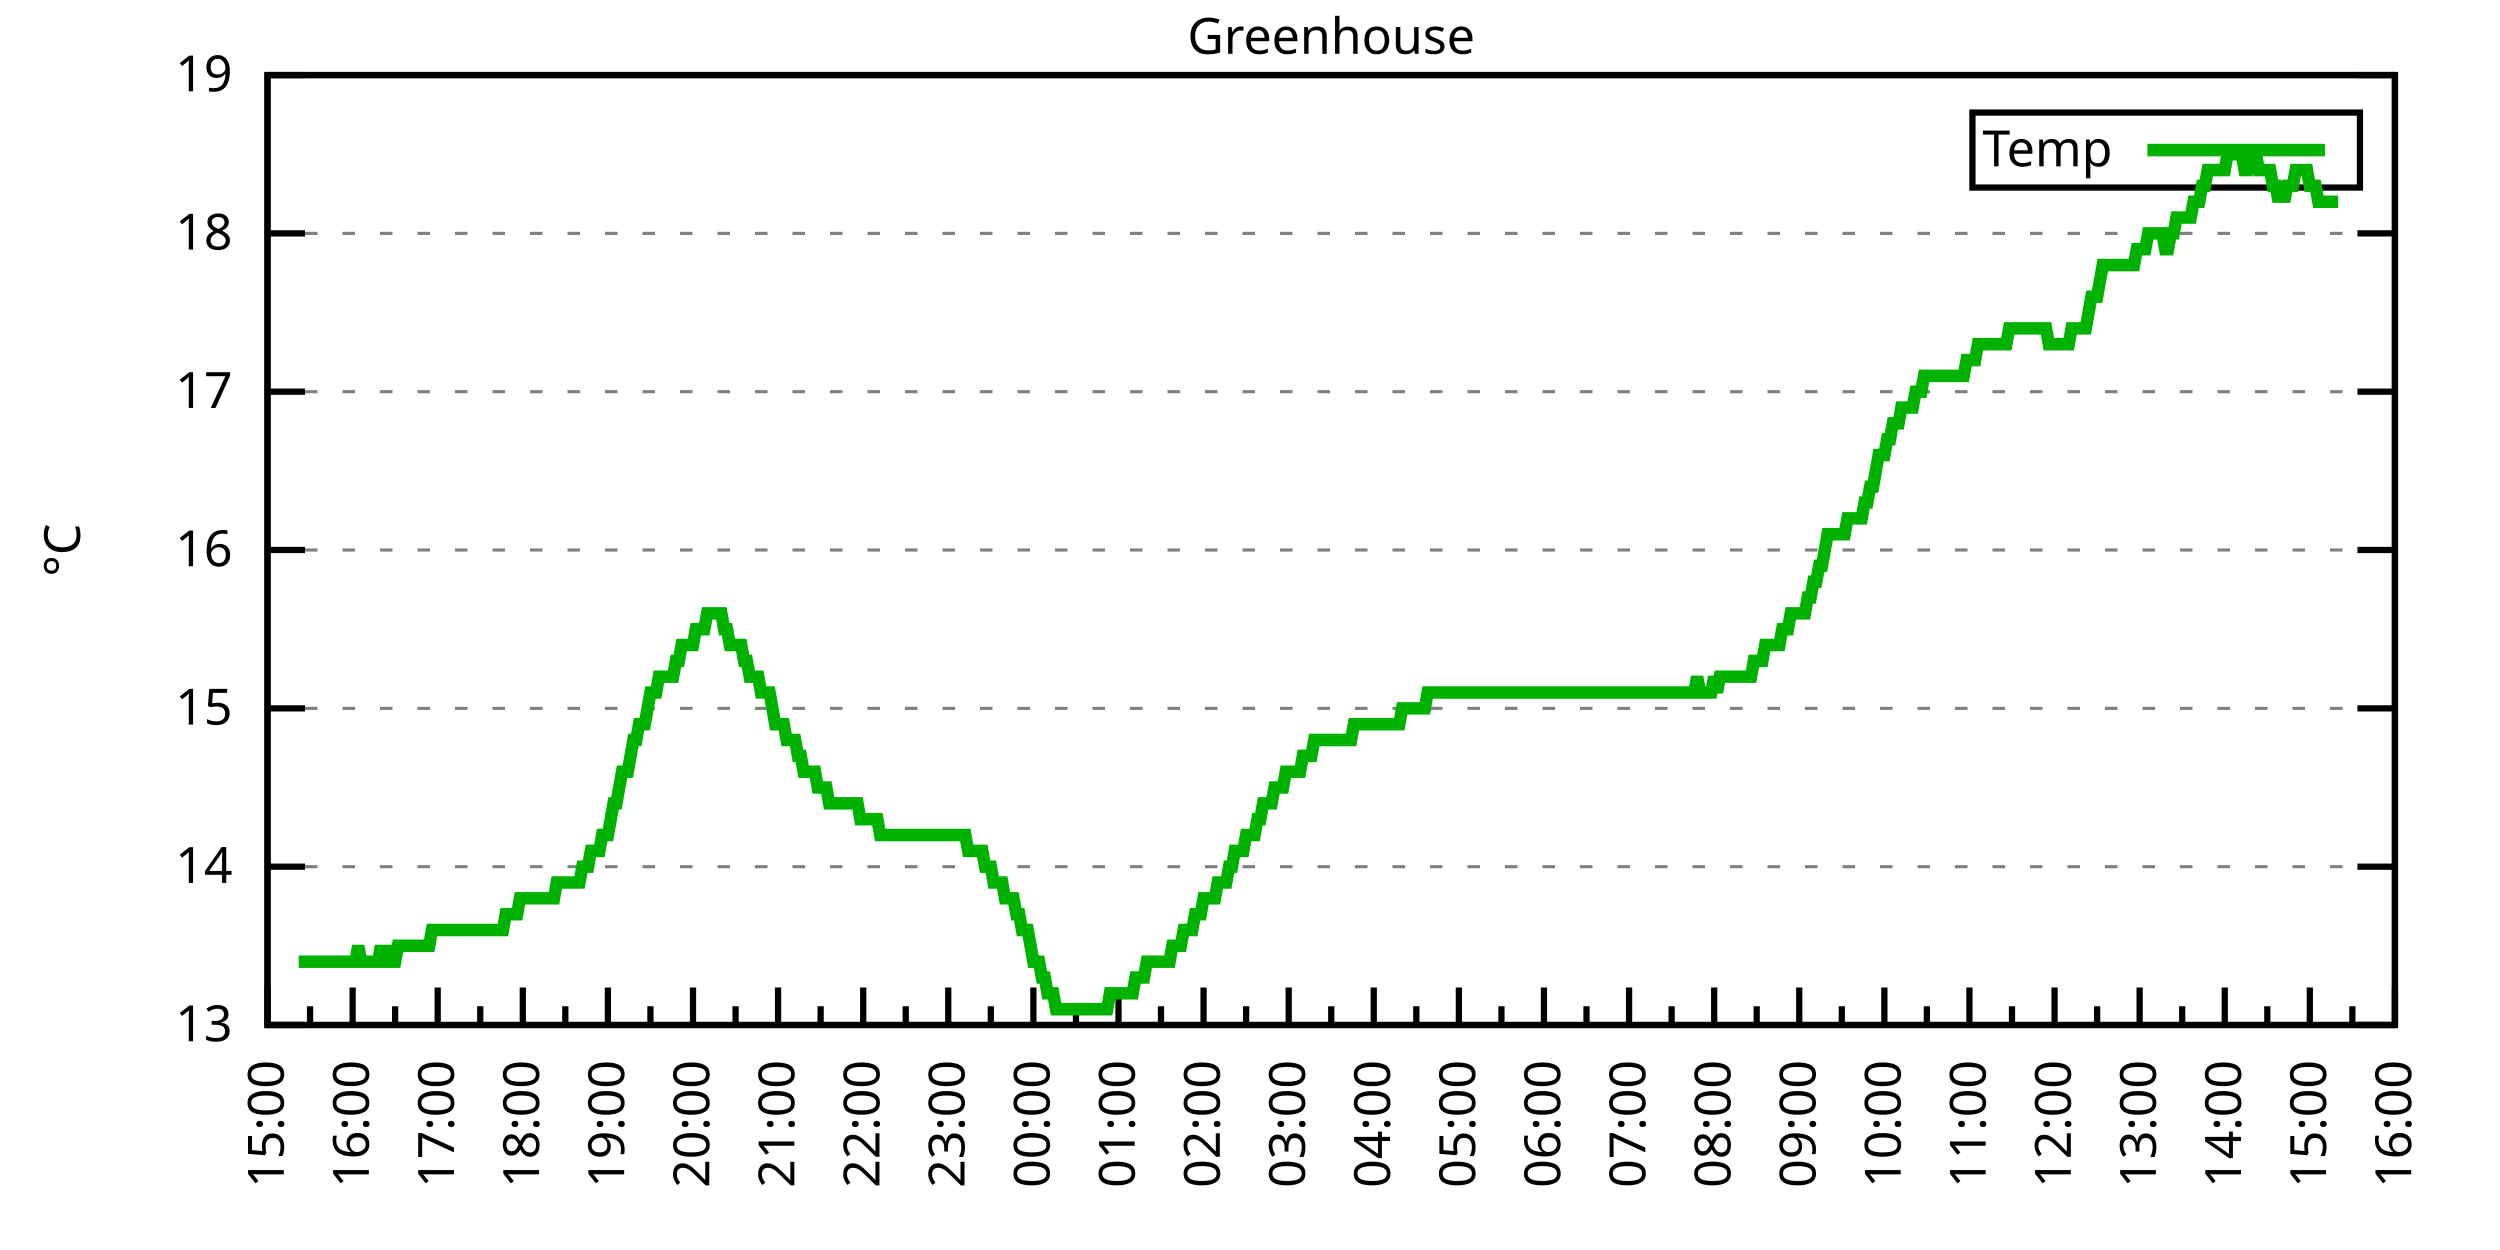
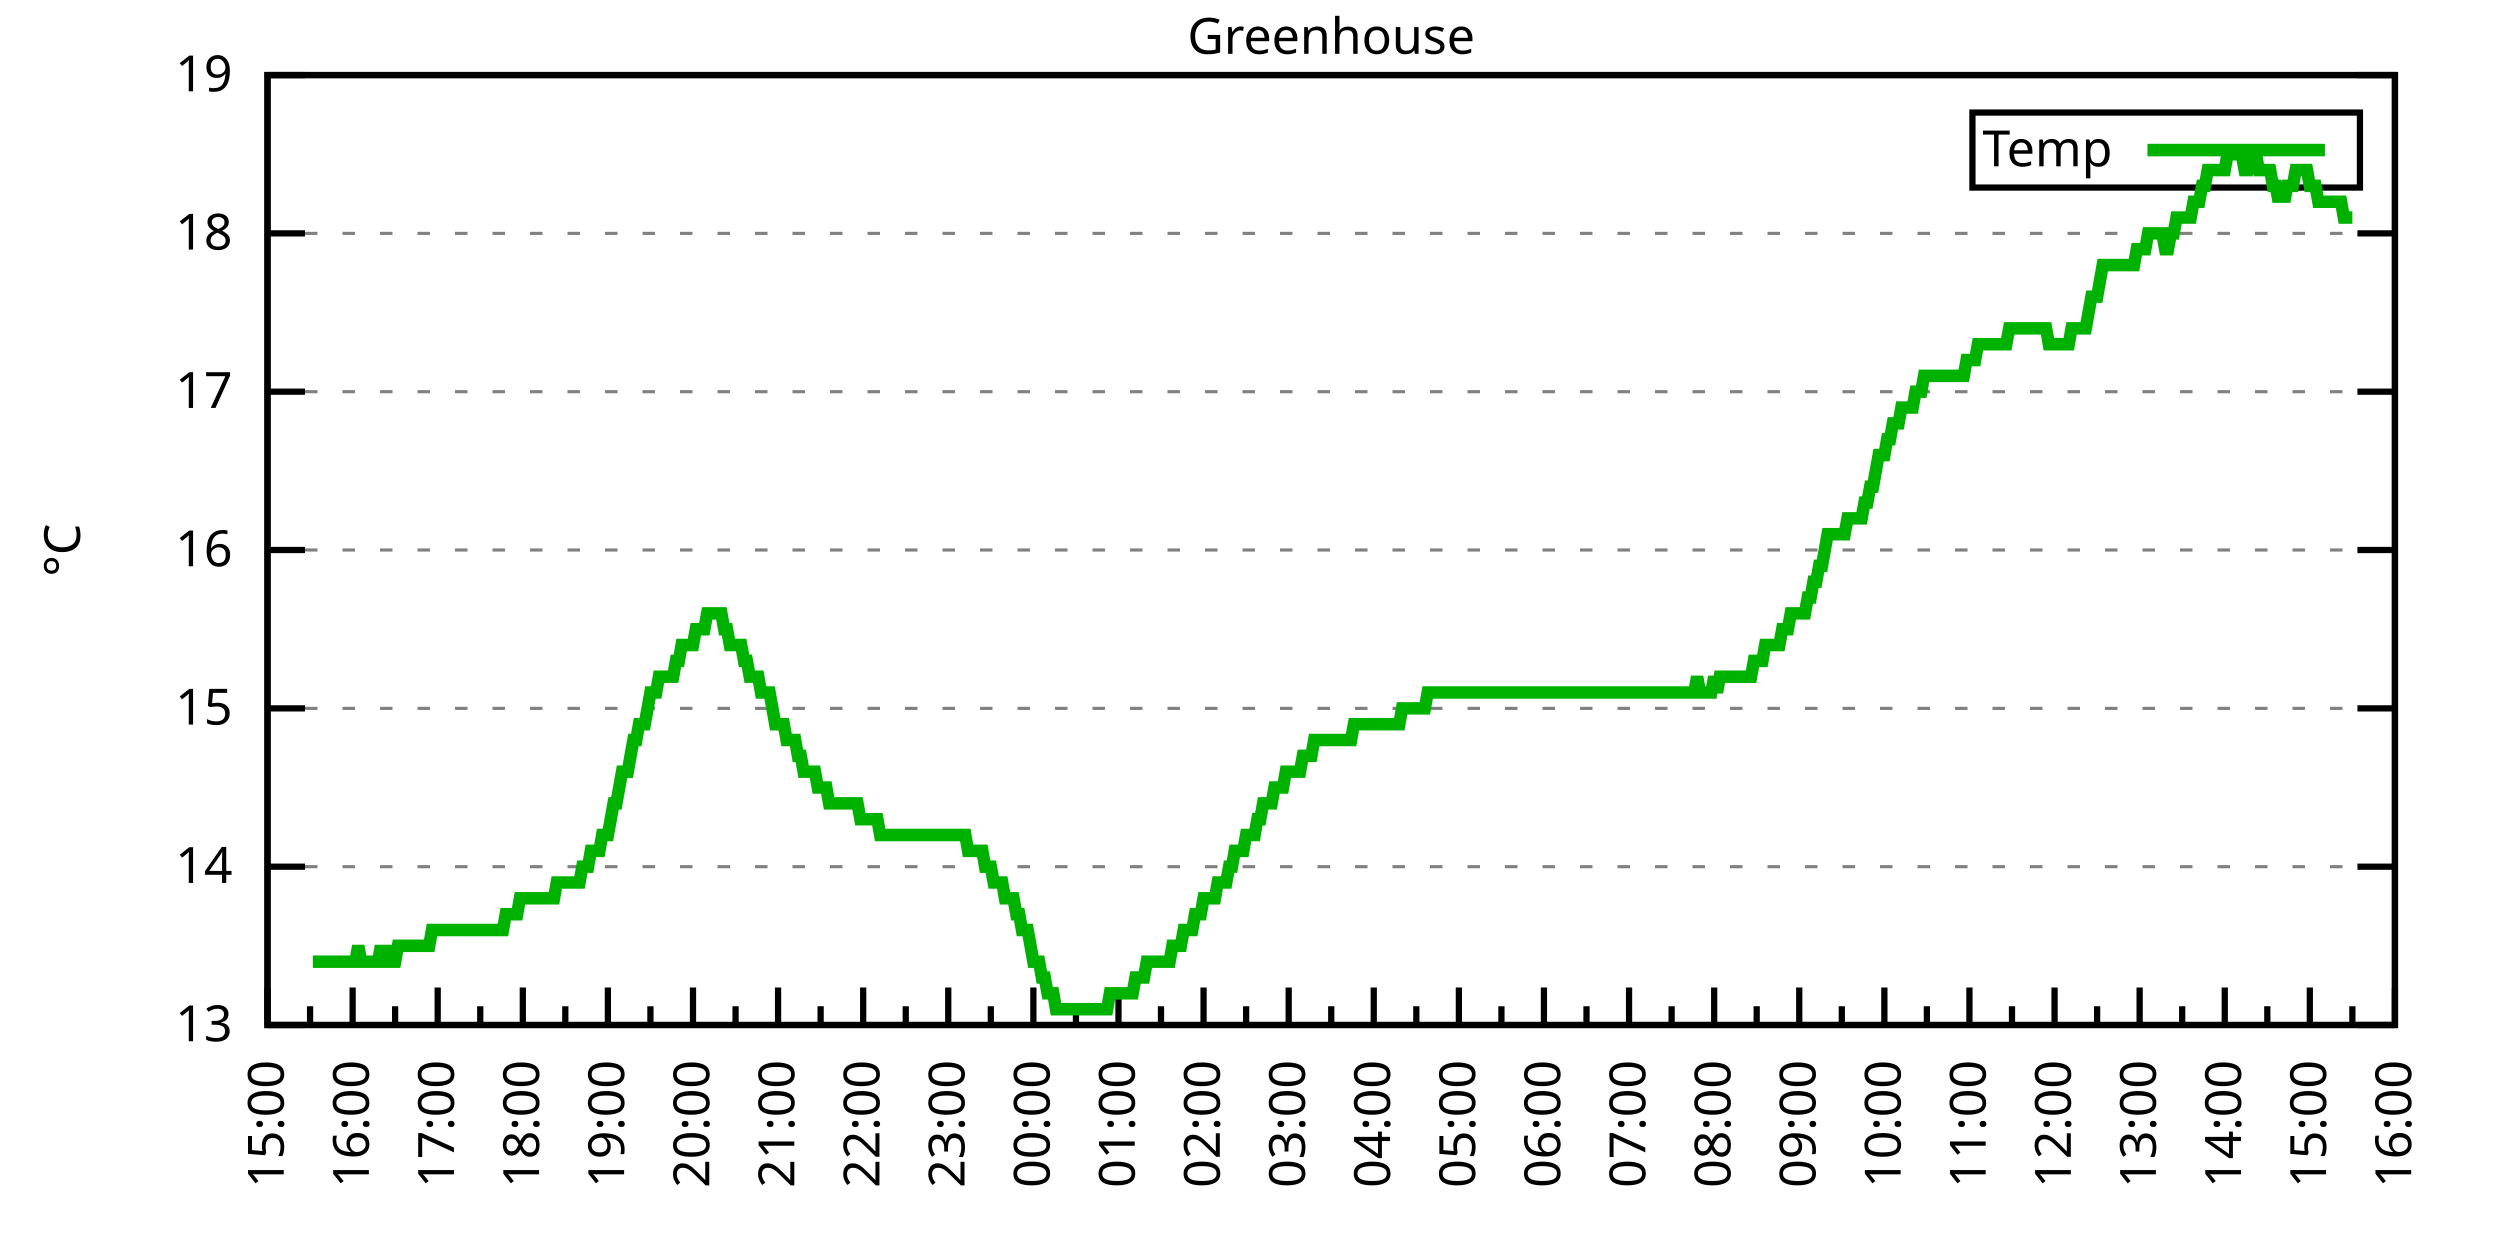
<svg xmlns="http://www.w3.org/2000/svg" xmlns:xlink="http://www.w3.org/1999/xlink" width="400" height="200" viewBox="0 0 400 200">
  <g id="gnuplot_canvas">
    <rect x="0" y="0" width="400" height="200" fill="none" />
    <defs>
      <circle id="gpDot" r="0.5" stroke-width="0.5" stroke="currentColor" />
      <path id="gpPt0" stroke-width="0.333" stroke="currentColor" d="M-1,0 h2 M0,-1 v2" />
      <path id="gpPt1" stroke-width="0.333" stroke="currentColor" d="M-1,-1 L1,1 M1,-1 L-1,1" />
      <path id="gpPt2" stroke-width="0.333" stroke="currentColor" d="M-1,0 L1,0 M0,-1 L0,1 M-1,-1 L1,1 M-1,1 L1,-1" />
      <rect id="gpPt3" stroke-width="0.333" stroke="currentColor" x="-1" y="-1" width="2" height="2" />
      <rect id="gpPt4" stroke-width="0.333" stroke="currentColor" fill="currentColor" x="-1" y="-1" width="2" height="2" />
      <circle id="gpPt5" stroke-width="0.333" stroke="currentColor" cx="0" cy="0" r="1" />
      <use xlink:href="#gpPt5" id="gpPt6" fill="currentColor" stroke="none" />
      <path id="gpPt7" stroke-width="0.333" stroke="currentColor" d="M0,-1.33 L-1.33,0.67 L1.33,0.67 z" />
      <use xlink:href="#gpPt7" id="gpPt8" fill="currentColor" stroke="none" />
      <use xlink:href="#gpPt7" id="gpPt9" stroke="currentColor" transform="rotate(180)" />
      <use xlink:href="#gpPt9" id="gpPt10" fill="currentColor" stroke="none" />
      <use xlink:href="#gpPt3" id="gpPt11" stroke="currentColor" transform="rotate(45)" />
      <use xlink:href="#gpPt11" id="gpPt12" fill="currentColor" stroke="none" />
      <path id="gpPt13" stroke-width="0.333" stroke="currentColor" d="M0,1.330 L1.265,0.411 L0.782,-1.067 L-0.782,-1.076 L-1.265,0.411 z" />
      <use xlink:href="#gpPt13" id="gpPt14" fill="currentColor" stroke="none" />
      <filter id="textbox" filterUnits="objectBoundingBox" x="0" y="0" height="1" width="1">
        <feFlood flood-color="white" flood-opacity="1" result="bgnd" />
        <feComposite in="SourceGraphic" in2="bgnd" operator="atop" />
      </filter>
      <filter id="greybox" filterUnits="objectBoundingBox" x="0" y="0" height="1" width="1">
        <feFlood flood-color="lightgrey" flood-opacity="1" result="grey" />
        <feComposite in="SourceGraphic" in2="grey" operator="atop" />
      </filter>
    </defs>
    <g fill="none" color="white" stroke="currentColor" stroke-width="1.00" stroke-linecap="butt" stroke-linejoin="miter">
</g>
    <g fill="none" color="black" stroke="currentColor" stroke-width="1.00" stroke-linecap="butt" stroke-linejoin="miter">
      <g stroke="none" shape-rendering="crispEdges">
        <polygon fill="rgb(255, 255, 255)" points="42.80,164.00 383.18,164.00 383.18,12.02 42.80,12.02 " />
      </g>
    </g>
    <g fill="none" color="black" stroke="currentColor" stroke-width="1.00" stroke-linecap="butt" stroke-linejoin="miter">
</g>
    <g fill="none" color="black" stroke="black" stroke-width="0.50" stroke-linecap="butt" stroke-linejoin="miter">
</g>
    <g fill="none" color="gray" stroke="currentColor" stroke-width="0.50" stroke-linecap="butt" stroke-linejoin="miter">
      <path stroke="gray" stroke-dasharray="2,4" class="gridline" d="M42.80,164.00 L383.19,164.00  " />
    </g>
    <g fill="none" color="gray" stroke="gray" stroke-width="1.00" stroke-linecap="butt" stroke-linejoin="miter">
</g>
    <g fill="none" color="black" stroke="currentColor" stroke-width="1.00" stroke-linecap="butt" stroke-linejoin="miter">
      <path stroke="black" d="M42.80,164.00 L48.80,164.00 M383.19,164.00 L377.19,164.00  " />
      <g transform="translate(37.20,166.60)" stroke="none" fill="black" font-family="Sans" font-size="8.00" text-anchor="end">
        <text>
          <tspan font-family="Sans"> 13</tspan>
        </text>
      </g>
    </g>
    <g fill="none" color="black" stroke="currentColor" stroke-width="1.00" stroke-linecap="butt" stroke-linejoin="miter">
</g>
    <g fill="none" color="black" stroke="black" stroke-width="0.50" stroke-linecap="butt" stroke-linejoin="miter">
</g>
    <g fill="none" color="gray" stroke="currentColor" stroke-width="0.50" stroke-linecap="butt" stroke-linejoin="miter">
      <path stroke="gray" stroke-dasharray="2,4" class="gridline" d="M42.80,138.67 L383.19,138.67  " />
    </g>
    <g fill="none" color="gray" stroke="gray" stroke-width="1.00" stroke-linecap="butt" stroke-linejoin="miter">
</g>
    <g fill="none" color="black" stroke="currentColor" stroke-width="1.00" stroke-linecap="butt" stroke-linejoin="miter">
      <path stroke="black" d="M42.80,138.67 L48.80,138.67 M383.19,138.67 L377.19,138.67  " />
      <g transform="translate(37.20,141.27)" stroke="none" fill="black" font-family="Sans" font-size="8.00" text-anchor="end">
        <text>
          <tspan font-family="Sans"> 14</tspan>
        </text>
      </g>
    </g>
    <g fill="none" color="black" stroke="currentColor" stroke-width="1.00" stroke-linecap="butt" stroke-linejoin="miter">
</g>
    <g fill="none" color="black" stroke="black" stroke-width="0.50" stroke-linecap="butt" stroke-linejoin="miter">
</g>
    <g fill="none" color="gray" stroke="currentColor" stroke-width="0.50" stroke-linecap="butt" stroke-linejoin="miter">
      <path stroke="gray" stroke-dasharray="2,4" class="gridline" d="M42.80,113.34 L383.19,113.34  " />
    </g>
    <g fill="none" color="gray" stroke="gray" stroke-width="1.00" stroke-linecap="butt" stroke-linejoin="miter">
</g>
    <g fill="none" color="black" stroke="currentColor" stroke-width="1.00" stroke-linecap="butt" stroke-linejoin="miter">
      <path stroke="black" d="M42.80,113.34 L48.80,113.34 M383.19,113.34 L377.19,113.34  " />
      <g transform="translate(37.20,115.94)" stroke="none" fill="black" font-family="Sans" font-size="8.00" text-anchor="end">
        <text>
          <tspan font-family="Sans"> 15</tspan>
        </text>
      </g>
    </g>
    <g fill="none" color="black" stroke="currentColor" stroke-width="1.00" stroke-linecap="butt" stroke-linejoin="miter">
</g>
    <g fill="none" color="black" stroke="black" stroke-width="0.50" stroke-linecap="butt" stroke-linejoin="miter">
</g>
    <g fill="none" color="gray" stroke="currentColor" stroke-width="0.50" stroke-linecap="butt" stroke-linejoin="miter">
      <path stroke="gray" stroke-dasharray="2,4" class="gridline" d="M42.80,88.00 L383.19,88.00  " />
    </g>
    <g fill="none" color="gray" stroke="gray" stroke-width="1.00" stroke-linecap="butt" stroke-linejoin="miter">
</g>
    <g fill="none" color="black" stroke="currentColor" stroke-width="1.00" stroke-linecap="butt" stroke-linejoin="miter">
      <path stroke="black" d="M42.80,88.00 L48.80,88.00 M383.19,88.00 L377.19,88.00  " />
      <g transform="translate(37.20,90.60)" stroke="none" fill="black" font-family="Sans" font-size="8.00" text-anchor="end">
        <text>
          <tspan font-family="Sans"> 16</tspan>
        </text>
      </g>
    </g>
    <g fill="none" color="black" stroke="currentColor" stroke-width="1.00" stroke-linecap="butt" stroke-linejoin="miter">
</g>
    <g fill="none" color="black" stroke="black" stroke-width="0.50" stroke-linecap="butt" stroke-linejoin="miter">
</g>
    <g fill="none" color="gray" stroke="currentColor" stroke-width="0.50" stroke-linecap="butt" stroke-linejoin="miter">
      <path stroke="gray" stroke-dasharray="2,4" class="gridline" d="M42.80,62.67 L383.19,62.67  " />
    </g>
    <g fill="none" color="gray" stroke="gray" stroke-width="1.00" stroke-linecap="butt" stroke-linejoin="miter">
</g>
    <g fill="none" color="black" stroke="currentColor" stroke-width="1.00" stroke-linecap="butt" stroke-linejoin="miter">
      <path stroke="black" d="M42.80,62.67 L48.80,62.67 M383.19,62.67 L377.19,62.67  " />
      <g transform="translate(37.20,65.27)" stroke="none" fill="black" font-family="Sans" font-size="8.00" text-anchor="end">
        <text>
          <tspan font-family="Sans"> 17</tspan>
        </text>
      </g>
    </g>
    <g fill="none" color="black" stroke="currentColor" stroke-width="1.00" stroke-linecap="butt" stroke-linejoin="miter">
</g>
    <g fill="none" color="black" stroke="black" stroke-width="0.50" stroke-linecap="butt" stroke-linejoin="miter">
</g>
    <g fill="none" color="gray" stroke="currentColor" stroke-width="0.50" stroke-linecap="butt" stroke-linejoin="miter">
      <path stroke="gray" stroke-dasharray="2,4" class="gridline" d="M42.80,37.34 L383.19,37.34  " />
    </g>
    <g fill="none" color="gray" stroke="gray" stroke-width="1.00" stroke-linecap="butt" stroke-linejoin="miter">
</g>
    <g fill="none" color="black" stroke="currentColor" stroke-width="1.00" stroke-linecap="butt" stroke-linejoin="miter">
      <path stroke="black" d="M42.80,37.34 L48.80,37.34 M383.19,37.34 L377.19,37.34  " />
      <g transform="translate(37.20,39.94)" stroke="none" fill="black" font-family="Sans" font-size="8.00" text-anchor="end">
        <text>
          <tspan font-family="Sans"> 18</tspan>
        </text>
      </g>
    </g>
    <g fill="none" color="black" stroke="currentColor" stroke-width="1.00" stroke-linecap="butt" stroke-linejoin="miter">
</g>
    <g fill="none" color="black" stroke="black" stroke-width="0.50" stroke-linecap="butt" stroke-linejoin="miter">
</g>
    <g fill="none" color="gray" stroke="currentColor" stroke-width="0.50" stroke-linecap="butt" stroke-linejoin="miter">
      <path stroke="gray" stroke-dasharray="2,4" class="gridline" d="M42.80,12.01 L383.19,12.01  " />
    </g>
    <g fill="none" color="gray" stroke="gray" stroke-width="1.00" stroke-linecap="butt" stroke-linejoin="miter">
</g>
    <g fill="none" color="black" stroke="currentColor" stroke-width="1.00" stroke-linecap="butt" stroke-linejoin="miter">
      <path stroke="black" d="M42.80,12.01 L48.80,12.01 M383.19,12.01 L377.19,12.01  " />
      <g transform="translate(37.20,14.61)" stroke="none" fill="black" font-family="Sans" font-size="8.00" text-anchor="end">
        <text>
          <tspan font-family="Sans"> 19</tspan>
        </text>
      </g>
    </g>
    <g fill="none" color="black" stroke="currentColor" stroke-width="1.00" stroke-linecap="butt" stroke-linejoin="miter">
      <path stroke="black" d="M42.80,164.00 L42.80,158.00  " />
      <g transform="translate(45.40,169.60) rotate(270)" stroke="none" fill="black" font-family="Sans" font-size="8.00" text-anchor="end">
        <text>
          <tspan font-family="Sans">15:00</tspan>
        </text>
      </g>
    </g>
    <g fill="none" color="black" stroke="currentColor" stroke-width="1.00" stroke-linecap="butt" stroke-linejoin="miter">
      <path stroke="black" d="M49.61,164.00 L49.61,161.00 M56.42,164.00 L56.42,158.00  " />
      <g transform="translate(59.02,169.60) rotate(270)" stroke="none" fill="black" font-family="Sans" font-size="8.00" text-anchor="end">
        <text>
          <tspan font-family="Sans">16:00</tspan>
        </text>
      </g>
    </g>
    <g fill="none" color="black" stroke="currentColor" stroke-width="1.00" stroke-linecap="butt" stroke-linejoin="miter">
      <path stroke="black" d="M63.22,164.00 L63.22,161.00 M70.03,164.00 L70.03,158.00  " />
      <g transform="translate(72.63,169.60) rotate(270)" stroke="none" fill="black" font-family="Sans" font-size="8.00" text-anchor="end">
        <text>
          <tspan font-family="Sans">17:00</tspan>
        </text>
      </g>
    </g>
    <g fill="none" color="black" stroke="currentColor" stroke-width="1.00" stroke-linecap="butt" stroke-linejoin="miter">
      <path stroke="black" d="M76.84,164.00 L76.84,161.00 M83.65,164.00 L83.65,158.00  " />
      <g transform="translate(86.25,169.60) rotate(270)" stroke="none" fill="black" font-family="Sans" font-size="8.00" text-anchor="end">
        <text>
          <tspan font-family="Sans">18:00</tspan>
        </text>
      </g>
    </g>
    <g fill="none" color="black" stroke="currentColor" stroke-width="1.00" stroke-linecap="butt" stroke-linejoin="miter">
      <path stroke="black" d="M90.45,164.00 L90.45,161.00 M97.26,164.00 L97.26,158.00  " />
      <g transform="translate(99.86,169.60) rotate(270)" stroke="none" fill="black" font-family="Sans" font-size="8.00" text-anchor="end">
        <text>
          <tspan font-family="Sans">19:00</tspan>
        </text>
      </g>
    </g>
    <g fill="none" color="black" stroke="currentColor" stroke-width="1.00" stroke-linecap="butt" stroke-linejoin="miter">
      <path stroke="black" d="M104.07,164.00 L104.07,161.00 M110.88,164.00 L110.88,158.00  " />
      <g transform="translate(113.48,169.60) rotate(270)" stroke="none" fill="black" font-family="Sans" font-size="8.00" text-anchor="end">
        <text>
          <tspan font-family="Sans">20:00</tspan>
        </text>
      </g>
    </g>
    <g fill="none" color="black" stroke="currentColor" stroke-width="1.00" stroke-linecap="butt" stroke-linejoin="miter">
      <path stroke="black" d="M117.69,164.00 L117.69,161.00 M124.49,164.00 L124.49,158.00  " />
      <g transform="translate(127.09,169.60) rotate(270)" stroke="none" fill="black" font-family="Sans" font-size="8.00" text-anchor="end">
        <text>
          <tspan font-family="Sans">21:00</tspan>
        </text>
      </g>
    </g>
    <g fill="none" color="black" stroke="currentColor" stroke-width="1.00" stroke-linecap="butt" stroke-linejoin="miter">
      <path stroke="black" d="M131.30,164.00 L131.30,161.00 M138.11,164.00 L138.11,158.00  " />
      <g transform="translate(140.71,169.60) rotate(270)" stroke="none" fill="black" font-family="Sans" font-size="8.00" text-anchor="end">
        <text>
          <tspan font-family="Sans">22:00</tspan>
        </text>
      </g>
    </g>
    <g fill="none" color="black" stroke="currentColor" stroke-width="1.00" stroke-linecap="butt" stroke-linejoin="miter">
      <path stroke="black" d="M144.92,164.00 L144.92,161.00 M151.72,164.00 L151.72,158.00  " />
      <g transform="translate(154.32,169.60) rotate(270)" stroke="none" fill="black" font-family="Sans" font-size="8.00" text-anchor="end">
        <text>
          <tspan font-family="Sans">23:00</tspan>
        </text>
      </g>
    </g>
    <g fill="none" color="black" stroke="currentColor" stroke-width="1.00" stroke-linecap="butt" stroke-linejoin="miter">
      <path stroke="black" d="M158.53,164.00 L158.53,161.00 M165.34,164.00 L165.34,158.00  " />
      <g transform="translate(167.94,169.60) rotate(270)" stroke="none" fill="black" font-family="Sans" font-size="8.00" text-anchor="end">
        <text>
          <tspan font-family="Sans">00:00</tspan>
        </text>
      </g>
    </g>
    <g fill="none" color="black" stroke="currentColor" stroke-width="1.00" stroke-linecap="butt" stroke-linejoin="miter">
      <path stroke="black" d="M172.15,164.00 L172.15,161.00 M178.96,164.00 L178.96,158.00  " />
      <g transform="translate(181.56,169.60) rotate(270)" stroke="none" fill="black" font-family="Sans" font-size="8.00" text-anchor="end">
        <text>
          <tspan font-family="Sans">01:00</tspan>
        </text>
      </g>
    </g>
    <g fill="none" color="black" stroke="currentColor" stroke-width="1.00" stroke-linecap="butt" stroke-linejoin="miter">
      <path stroke="black" d="M185.76,164.00 L185.76,161.00 M192.57,164.00 L192.57,158.00  " />
      <g transform="translate(195.17,169.60) rotate(270)" stroke="none" fill="black" font-family="Sans" font-size="8.00" text-anchor="end">
        <text>
          <tspan font-family="Sans">02:00</tspan>
        </text>
      </g>
    </g>
    <g fill="none" color="black" stroke="currentColor" stroke-width="1.00" stroke-linecap="butt" stroke-linejoin="miter">
      <path stroke="black" d="M199.38,164.00 L199.38,161.00 M206.19,164.00 L206.19,158.00  " />
      <g transform="translate(208.79,169.60) rotate(270)" stroke="none" fill="black" font-family="Sans" font-size="8.00" text-anchor="end">
        <text>
          <tspan font-family="Sans">03:00</tspan>
        </text>
      </g>
    </g>
    <g fill="none" color="black" stroke="currentColor" stroke-width="1.00" stroke-linecap="butt" stroke-linejoin="miter">
      <path stroke="black" d="M213.00,164.00 L213.00,161.00 M219.80,164.00 L219.80,158.00  " />
      <g transform="translate(222.40,169.60) rotate(270)" stroke="none" fill="black" font-family="Sans" font-size="8.00" text-anchor="end">
        <text>
          <tspan font-family="Sans">04:00</tspan>
        </text>
      </g>
    </g>
    <g fill="none" color="black" stroke="currentColor" stroke-width="1.00" stroke-linecap="butt" stroke-linejoin="miter">
      <path stroke="black" d="M226.61,164.00 L226.61,161.00 M233.42,164.00 L233.42,158.00  " />
      <g transform="translate(236.02,169.60) rotate(270)" stroke="none" fill="black" font-family="Sans" font-size="8.00" text-anchor="end">
        <text>
          <tspan font-family="Sans">05:00</tspan>
        </text>
      </g>
    </g>
    <g fill="none" color="black" stroke="currentColor" stroke-width="1.00" stroke-linecap="butt" stroke-linejoin="miter">
      <path stroke="black" d="M240.23,164.00 L240.23,161.00 M247.03,164.00 L247.03,158.00  " />
      <g transform="translate(249.63,169.60) rotate(270)" stroke="none" fill="black" font-family="Sans" font-size="8.00" text-anchor="end">
        <text>
          <tspan font-family="Sans">06:00</tspan>
        </text>
      </g>
    </g>
    <g fill="none" color="black" stroke="currentColor" stroke-width="1.00" stroke-linecap="butt" stroke-linejoin="miter">
      <path stroke="black" d="M253.84,164.00 L253.84,161.00 M260.65,164.00 L260.65,158.00  " />
      <g transform="translate(263.25,169.60) rotate(270)" stroke="none" fill="black" font-family="Sans" font-size="8.00" text-anchor="end">
        <text>
          <tspan font-family="Sans">07:00</tspan>
        </text>
      </g>
    </g>
    <g fill="none" color="black" stroke="currentColor" stroke-width="1.00" stroke-linecap="butt" stroke-linejoin="miter">
      <path stroke="black" d="M267.46,164.00 L267.46,161.00 M274.27,164.00 L274.27,158.00  " />
      <g transform="translate(276.87,169.60) rotate(270)" stroke="none" fill="black" font-family="Sans" font-size="8.00" text-anchor="end">
        <text>
          <tspan font-family="Sans">08:00</tspan>
        </text>
      </g>
    </g>
    <g fill="none" color="black" stroke="currentColor" stroke-width="1.00" stroke-linecap="butt" stroke-linejoin="miter">
      <path stroke="black" d="M281.07,164.00 L281.07,161.00 M287.88,164.00 L287.88,158.00  " />
      <g transform="translate(290.48,169.60) rotate(270)" stroke="none" fill="black" font-family="Sans" font-size="8.00" text-anchor="end">
        <text>
          <tspan font-family="Sans">09:00</tspan>
        </text>
      </g>
    </g>
    <g fill="none" color="black" stroke="currentColor" stroke-width="1.00" stroke-linecap="butt" stroke-linejoin="miter">
      <path stroke="black" d="M294.69,164.00 L294.69,161.00 M301.50,164.00 L301.50,158.00  " />
      <g transform="translate(304.10,169.60) rotate(270)" stroke="none" fill="black" font-family="Sans" font-size="8.00" text-anchor="end">
        <text>
          <tspan font-family="Sans">10:00</tspan>
        </text>
      </g>
    </g>
    <g fill="none" color="black" stroke="currentColor" stroke-width="1.00" stroke-linecap="butt" stroke-linejoin="miter">
      <path stroke="black" d="M308.30,164.00 L308.30,161.00 M315.11,164.00 L315.11,158.00  " />
      <g transform="translate(317.71,169.60) rotate(270)" stroke="none" fill="black" font-family="Sans" font-size="8.00" text-anchor="end">
        <text>
          <tspan font-family="Sans">11:00</tspan>
        </text>
      </g>
    </g>
    <g fill="none" color="black" stroke="currentColor" stroke-width="1.00" stroke-linecap="butt" stroke-linejoin="miter">
      <path stroke="black" d="M321.92,164.00 L321.92,161.00 M328.73,164.00 L328.73,158.00  " />
      <g transform="translate(331.33,169.60) rotate(270)" stroke="none" fill="black" font-family="Sans" font-size="8.00" text-anchor="end">
        <text>
          <tspan font-family="Sans">12:00</tspan>
        </text>
      </g>
    </g>
    <g fill="none" color="black" stroke="currentColor" stroke-width="1.00" stroke-linecap="butt" stroke-linejoin="miter">
      <path stroke="black" d="M335.54,164.00 L335.54,161.00 M342.34,164.00 L342.34,158.00  " />
      <g transform="translate(344.94,169.60) rotate(270)" stroke="none" fill="black" font-family="Sans" font-size="8.00" text-anchor="end">
        <text>
          <tspan font-family="Sans">13:00</tspan>
        </text>
      </g>
    </g>
    <g fill="none" color="black" stroke="currentColor" stroke-width="1.00" stroke-linecap="butt" stroke-linejoin="miter">
      <path stroke="black" d="M349.15,164.00 L349.15,161.00 M355.96,164.00 L355.96,158.00  " />
      <g transform="translate(358.56,169.60) rotate(270)" stroke="none" fill="black" font-family="Sans" font-size="8.00" text-anchor="end">
        <text>
          <tspan font-family="Sans">14:00</tspan>
        </text>
      </g>
    </g>
    <g fill="none" color="black" stroke="currentColor" stroke-width="1.00" stroke-linecap="butt" stroke-linejoin="miter">
      <path stroke="black" d="M362.77,164.00 L362.77,161.00 M369.57,164.00 L369.57,158.00  " />
      <g transform="translate(372.17,169.60) rotate(270)" stroke="none" fill="black" font-family="Sans" font-size="8.00" text-anchor="end">
        <text>
          <tspan font-family="Sans">15:00</tspan>
        </text>
      </g>
    </g>
    <g fill="none" color="black" stroke="currentColor" stroke-width="1.00" stroke-linecap="butt" stroke-linejoin="miter">
      <path stroke="black" d="M376.38,164.00 L376.38,161.00 M383.19,164.00 L383.19,158.00  " />
      <g transform="translate(385.79,169.60) rotate(270)" stroke="none" fill="black" font-family="Sans" font-size="8.00" text-anchor="end">
        <text>
          <tspan font-family="Sans">16:00</tspan>
        </text>
      </g>
    </g>
    <g fill="none" color="black" stroke="currentColor" stroke-width="1.00" stroke-linecap="butt" stroke-linejoin="miter">
</g>
    <g fill="none" color="black" stroke="currentColor" stroke-width="1.00" stroke-linecap="butt" stroke-linejoin="miter">
      <path stroke="black" d="M42.80,12.01 L42.80,164.00 L383.19,164.00 L383.19,12.01 L42.80,12.01 Z  " />
    </g>
    <g fill="none" color="black" stroke="currentColor" stroke-width="1.00" stroke-linecap="butt" stroke-linejoin="miter">
      <g transform="translate(12.80,88.01) rotate(270)" stroke="none" fill="black" font-family="Sans" font-size="8.00" text-anchor="middle">
        <text>
          <tspan font-family="Sans">°C</tspan>
        </text>
      </g>
    </g>
    <g fill="none" color="black" stroke="currentColor" stroke-width="1.00" stroke-linecap="butt" stroke-linejoin="miter">
</g>
    <g fill="none" color="black" stroke="currentColor" stroke-width="1.00" stroke-linecap="butt" stroke-linejoin="miter">
      <path stroke="black" d="M315.59,30.01 L315.59,18.01 L377.59,18.01 L377.59,30.01 L315.59,30.01 Z  " />
    </g>
    <g id="Greenhouse_plot_1">
      <g fill="none" color="white" stroke="black" stroke-width="2.00" stroke-linecap="butt" stroke-linejoin="miter">
</g>
      <g fill="none" color="black" stroke="currentColor" stroke-width="2.00" stroke-linecap="butt" stroke-linejoin="miter">
        <g transform="translate(337.99,26.61)" stroke="none" fill="black" font-family="Sans" font-size="8.00" text-anchor="end">
          <text>
            <tspan font-family="Sans">Temp</tspan>
          </text>
        </g>
      </g>
      <g fill="none" color="black" stroke="currentColor" stroke-width="2.00" stroke-linecap="butt" stroke-linejoin="miter">
-         <path stroke="rgb(  0, 178,   0)" d="M343.59,24.01 L371.99,24.01 M47.79,153.87 L48.25,153.87 L48.70,153.87 L49.15,153.87 L49.61,153.87 L50.06,153.87   L50.52,153.87 L50.97,153.87 L51.42,153.87 L51.88,153.87 L52.33,153.87 L52.78,153.87 L53.24,153.87 L53.69,153.87   L54.15,153.87 L54.60,153.87 L55.05,153.87 L55.51,153.87 L55.96,153.87 L56.42,153.87 L56.87,153.87 L57.32,151.33   L57.78,153.87 L58.23,153.87 L58.68,153.87 L59.14,153.87 L59.59,153.87 L60.05,153.87 L60.50,153.87 L60.95,151.33   L61.41,153.87 L61.86,153.87 L62.32,151.33 L62.77,153.87 L63.22,153.87 L63.68,151.33 L64.13,151.33 L64.58,151.33   L65.04,151.33 L65.49,151.33 L65.95,151.33 L66.40,151.33 L66.85,151.33 L67.31,151.33 L67.76,151.33 L68.22,151.33   L68.67,151.33 L69.12,148.80 L69.58,148.80 L70.03,148.80 L70.49,148.80 L70.94,148.80 L71.39,148.80 L71.85,148.80   L72.30,148.80 L72.75,148.80 L73.21,148.80 L73.66,148.80 L74.12,148.80 L74.57,148.80 L75.02,148.80 L75.48,148.80   L75.93,148.80 L76.39,148.80 L76.84,148.80 L77.29,148.80 L77.75,148.80 L78.20,148.80 L78.65,148.80 L79.11,148.80   L79.56,148.80 L80.02,148.80 L80.47,148.80 L80.92,146.27 L81.38,146.27 L81.83,146.27 L82.29,146.27 L82.74,146.27   L83.19,143.73 L83.65,143.73 L84.10,143.73 L84.55,143.73 L85.01,143.73 L85.46,143.73 L85.92,143.73 L86.37,143.73   L86.82,143.73 L87.28,143.73 L87.73,143.73 L88.19,143.73 L88.64,143.73 L89.09,141.20 L89.55,141.20 L90.00,141.20   L90.45,141.20 L90.91,141.20 L91.36,141.20 L91.82,141.20 L92.27,141.20 L92.72,141.20 L93.18,138.67 L93.63,138.67   L94.09,138.67 L94.54,136.14 L94.99,136.14 L95.45,136.14 L95.90,136.14 L96.35,133.60 L96.81,133.60 L97.26,133.60   L97.72,131.07 L98.17,128.54 L98.62,128.54 L99.08,126.00 L99.53,123.47 L99.99,123.47 L100.44,123.47 L100.89,120.94   L101.35,118.40 L101.80,118.40 L102.25,115.87 L102.71,115.87 L103.16,115.87 L103.62,113.34 L104.07,110.80 L104.52,110.80   L104.98,110.80 L105.43,108.27 L105.89,108.27 L106.34,108.27 L106.79,108.27 L107.25,108.27 L107.70,108.27 L108.15,105.74   L108.61,105.74 L109.06,103.20 L109.52,103.20 L109.97,103.20 L110.42,103.20 L110.88,103.20 L111.33,100.67 L111.79,100.67   L112.24,100.67 L112.69,100.67 L113.15,98.14 L113.60,98.14 L114.05,98.14 L114.51,98.14 L114.96,98.14 L115.42,98.14   L115.87,100.67 L116.32,100.67 L116.78,103.20 L117.23,103.20 L117.69,103.20 L118.14,103.20 L118.59,103.20 L119.05,105.74   L119.50,105.74 L119.96,108.27 L120.41,108.27 L120.86,108.27 L121.32,108.27 L121.77,110.80 L122.22,110.80 L122.68,110.80   L123.13,110.80 L123.59,113.34 L124.04,115.87 L124.49,115.87 L124.95,115.87 L125.40,115.87 L125.86,118.40 L126.31,118.40   L126.76,118.40 L127.22,118.40 L127.67,120.94 L128.12,120.94 L128.58,123.47 L129.03,123.47 L129.49,123.47 L129.94,123.47   L130.39,123.47 L130.85,126.00 L131.30,126.00 L131.76,126.00 L132.21,126.00 L132.66,128.54 L133.12,128.54 L133.57,128.54   L134.02,128.54 L134.48,128.54 L134.93,128.54 L135.39,128.54 L135.84,128.54 L136.29,128.54 L136.75,128.54 L137.20,128.54   L137.66,131.07 L138.11,131.07 L138.56,131.07 L139.02,131.07 L139.47,131.07 L139.92,131.07 L140.38,131.07 L140.83,133.60   L141.29,133.60 L141.74,133.60 L142.19,133.60 L142.65,133.60 L143.10,133.60 L143.56,133.60 L144.01,133.60 L144.46,133.60   L144.92,133.60 L145.37,133.60 L145.82,133.60 L146.28,133.60 L146.73,133.60 L147.19,133.60 L147.64,133.60 L148.09,133.60   L148.55,133.60 L149.00,133.60 L149.46,133.60 L149.91,133.60 L150.36,133.60 L150.82,133.60 L151.27,133.60 L151.72,133.60   L152.18,133.60 L152.63,133.60 L153.09,133.60 L153.54,133.60 L153.99,133.60 L154.45,133.60 L154.90,136.14 L155.36,136.14   L155.81,136.14 L156.26,136.14 L156.72,136.14 L157.17,136.14 L157.62,138.67 L158.08,138.67 L158.53,138.67 L158.99,141.20   L159.44,141.20 L159.89,141.20 L160.35,141.20 L160.80,143.73 L161.26,143.73 L161.71,143.73 L162.16,143.73 L162.62,146.27   L163.07,146.27 L163.52,148.80 L163.98,148.80 L164.43,148.80 L164.89,151.33 L165.34,153.87 L165.79,153.87 L166.25,153.87   L166.70,156.40 L167.16,156.40 L167.61,158.93 L168.06,158.93 L168.52,158.93 L168.97,161.47 L169.43,161.47 L169.88,161.47   L170.33,161.47 L170.79,161.47 L171.24,161.47 L171.69,161.47 L172.15,161.47 L172.60,161.47 L173.06,161.47 L173.51,161.47   L173.96,161.47 L174.42,161.47 L174.87,161.47 L175.33,161.47 L175.78,161.47 L176.23,161.47 L176.69,161.47 L177.14,161.47   L177.59,158.93 L178.05,158.93 L178.50,158.93 L178.96,158.93 L179.41,158.93 L179.86,158.93 L180.32,158.93 L180.77,158.93   L181.23,158.93 L181.68,156.40 L182.13,156.40 L182.59,156.40 L183.04,156.40 L183.49,153.87 L183.95,153.87 L184.40,153.87   L184.86,153.87 L185.31,153.87 L185.76,153.87 L186.22,153.87 L186.67,153.87 L187.13,153.87 L187.58,151.33 L188.03,151.33   L188.49,151.33 L188.94,151.33 L189.39,148.80 L189.85,148.80 L190.30,148.80 L190.76,148.80 L191.21,146.27 L191.66,146.27   L192.12,146.27 L192.57,143.73 L193.03,143.73 L193.48,143.73 L193.93,143.73 L194.39,143.73 L194.84,141.20 L195.29,141.20   L195.75,141.20 L196.20,141.20 L196.66,138.67 L197.11,138.67 L197.56,136.14 L198.02,136.14 L198.47,136.14 L198.93,136.14   L199.38,133.60 L199.83,133.60 L200.29,133.60 L200.74,133.60 L201.19,131.07 L201.65,131.07 L202.10,128.54 L202.56,128.54   L203.01,128.54 L203.46,128.54 L203.92,126.00 L204.37,126.00 L204.83,126.00 L205.28,126.00 L205.73,123.47 L206.19,123.47   L206.64,123.47 L207.09,123.47 L207.55,123.47 L208.00,123.47 L208.46,120.94 L208.91,120.94 L209.36,120.94 L209.82,120.94   L210.27,118.40 L210.73,118.40 L211.18,118.40 L211.63,118.40 L212.09,118.40 L212.54,118.40 L213.00,118.40 L213.45,118.40   L213.90,118.40 L214.36,118.40 L214.81,118.40 L215.26,118.40 L215.72,118.40 L216.17,118.40 L216.63,115.87 L217.08,115.87   L217.53,115.87 L217.99,115.87 L218.44,115.87 L218.90,115.87 L219.35,115.87 L219.80,115.87 L220.26,115.87 L220.71,115.87   L221.16,115.87 L221.62,115.87 L222.07,115.87 L222.53,115.87 L222.98,115.87 L223.43,115.87 L223.89,115.87 L224.34,113.34   L224.80,113.34 L225.25,113.34 L225.70,113.34 L226.16,113.34 L226.61,113.34 L227.06,113.34 L227.52,113.34 L227.97,113.34   L228.43,110.80 L228.88,110.80 L229.33,110.80 L229.79,110.80 L230.24,110.80 L230.70,110.80 L231.15,110.80 L231.60,110.80   L232.06,110.80 L232.51,110.80 L232.96,110.80 L233.42,110.80 L233.87,110.80 L234.33,110.80 L234.78,110.80 L235.23,110.80   L235.69,110.80 L236.14,110.80 L236.60,110.80 L237.05,110.80 L237.50,110.80 L237.96,110.80 L238.41,110.80 L238.86,110.80   L239.32,110.80 L239.77,110.80 L240.23,110.80 L240.68,110.80 L241.13,110.80 L241.59,110.80 L242.04,110.80 L242.50,110.80   L242.95,110.80 L243.40,110.80 L243.86,110.80 L244.31,110.80 L244.76,110.80 L245.22,110.80 L245.67,110.80 L246.13,110.80   L246.58,110.80 L247.03,110.80 L247.49,110.80 L247.94,110.80 L248.40,110.80 L248.85,110.80 L249.30,110.80 L249.76,110.80   L250.21,110.80 L250.66,110.80 L251.12,110.80 L251.57,110.80 L252.03,110.80 L252.48,110.80 L252.93,110.80 L253.39,110.80   L253.84,110.80 L254.30,110.80 L254.75,110.80 L255.20,110.80 L255.66,110.80 L256.11,110.80 L256.56,110.80 L257.02,110.80   L257.47,110.80 L257.93,110.80 L258.38,110.80 L258.83,110.80 L259.29,110.80 L259.74,110.80 L260.20,110.80 L260.65,110.80   L261.10,110.80 L261.56,110.80 L262.01,110.80 L262.47,110.80 L262.92,110.80 L263.37,110.80 L263.83,110.80 L264.28,110.80   L264.73,110.80 L265.19,110.80 L265.64,110.80 L266.10,110.80 L266.55,110.80 L267.00,110.80 L267.46,110.80 L267.91,110.80   L268.37,110.80 L268.82,110.80 L269.27,110.80 L269.73,110.80 L270.18,110.80 L270.63,110.80 L271.09,110.80 L271.54,108.27   L272.00,110.80 L272.45,110.80 L272.90,110.80 L273.36,110.80 L273.81,110.80 L274.27,108.27 L274.72,110.80 L275.17,108.27   L275.63,108.27 L276.08,108.27 L276.53,108.27 L276.99,108.27 L277.44,108.27 L277.90,108.27 L278.35,108.27 L278.80,108.27   L279.26,108.27 L279.71,108.27 L280.17,108.27 L280.62,105.74 L281.07,105.74 L281.53,105.74 L281.98,105.74 L282.43,103.20   L282.89,103.20 L283.34,103.20 L283.80,103.20 L284.25,103.20 L284.70,103.20 L285.16,100.67 L285.61,100.67 L286.07,100.67   L286.52,98.14 L286.97,98.14 L287.43,98.14 L287.88,98.14 L288.33,98.14 L288.79,98.14 L289.24,95.60 L289.70,95.60   L290.15,93.07 L290.60,93.07 L291.06,90.54 L291.51,90.54 L291.97,88.00 L292.42,85.47 L292.87,85.47 L293.33,85.47   L293.78,85.47 L294.23,85.47 L294.69,85.47 L295.14,85.47 L295.60,82.94 L296.05,82.94 L296.50,82.94 L296.96,82.94   L297.41,82.94 L297.87,82.94 L298.32,80.41 L298.77,80.41 L299.23,77.87 L299.68,77.87 L300.13,75.34 L300.59,72.81   L301.04,72.81 L301.50,72.81 L301.95,70.27 L302.40,70.27 L302.86,67.74 L303.31,67.74 L303.77,67.74 L304.22,65.21   L304.67,65.21 L305.13,65.21 L305.58,65.21 L306.03,65.21 L306.49,62.67 L306.94,62.67 L307.40,62.67 L307.85,60.14   L308.30,60.14 L308.76,60.14 L309.21,60.14 L309.67,60.14 L310.12,60.14 L310.57,60.14 L311.03,60.14 L311.48,60.14   L311.94,60.14 L312.39,60.14 L312.84,60.14 L313.30,60.14 L313.75,60.14 L314.20,60.14 L314.66,57.61 L315.11,57.61   L315.57,57.61 L316.02,57.61 L316.47,55.07 L316.93,55.07 L317.38,55.07 L317.84,55.07 L318.29,55.07 L318.74,55.07   L319.20,55.07 L319.65,55.07 L320.10,55.07 L320.56,55.07 L321.01,55.07 L321.47,52.54 L321.92,52.54 L322.37,52.54   L322.83,52.54 L323.28,52.54 L323.74,52.54 L324.19,52.54 L324.64,52.54 L325.10,52.54 L325.55,52.54 L326.00,52.54   L326.46,52.54 L326.91,52.54 L327.37,52.54 L327.82,55.07 L328.27,55.07 L328.73,55.07 L329.18,55.07 L329.64,55.07   L330.09,55.07 L330.54,55.07 L331.00,55.07 L331.45,52.54 L331.90,52.54 L332.36,52.54 L332.81,52.54 L333.27,52.54   L333.72,52.54 L334.17,50.01 L334.63,47.47 L335.08,47.47 L335.54,47.47 L335.99,44.94 L336.44,42.41 L336.90,42.41   L337.35,42.41 L337.80,42.41 L338.26,42.41 L338.71,42.41 L339.17,42.41 L339.62,42.41 L340.07,42.41 L340.53,42.41   L340.98,42.41 L341.44,42.41 L341.89,39.87 L342.34,39.87 L342.80,39.87 L343.25,39.87 L343.70,37.34 L344.16,37.34   L344.61,37.34 L345.07,37.34 L345.52,37.34 L345.97,37.34 L346.43,39.87 L346.88,39.87 L347.34,37.34 L347.79,37.34   L348.24,34.81 L348.70,34.81 L349.15,34.81 L349.60,34.81 L350.06,34.81 L350.51,34.81 L350.97,32.28 L351.42,32.28   L351.87,32.28 L352.33,29.74 L352.78,29.74 L353.24,27.21 L353.69,27.21 L354.14,27.21 L354.60,27.21 L355.05,27.21   L355.50,27.21 L355.96,27.21 L356.41,24.68 L356.87,24.68 L357.32,24.68 L357.77,24.68 L358.23,24.68 L358.68,24.68   L359.14,27.21 L359.59,27.21 L360.04,24.68 L360.50,27.21 L360.95,24.68 L361.41,27.21 L361.86,27.21 L362.31,27.21   L362.77,27.21 L363.22,27.21 L363.67,29.74 L364.13,29.74 L364.58,32.28 L365.04,29.74 L365.49,32.28 L365.94,29.74   L366.40,29.74 L366.85,29.74 L367.31,27.21 L367.76,27.21 L368.21,27.21 L368.67,27.21 L369.12,27.21 L369.57,29.74   L370.03,29.74 L370.48,29.74 L370.94,32.28 L371.39,32.28 L371.84,32.28 L372.30,32.28 L372.75,32.28 L373.21,32.28   L373.66,32.28 L374.11,32.28  " />
+         <path stroke="rgb(  0, 178,   0)" d="M343.59,24.01 L371.99,24.01 M50.06,153.87 L50.52,153.87 L50.97,153.87 L51.42,153.87 L51.88,153.87 L52.33,153.87   L52.78,153.87 L53.24,153.87 L53.69,153.87 L54.15,153.87 L54.60,153.87 L55.05,153.87 L55.51,153.87 L55.96,153.87   L56.42,153.87 L56.87,153.87 L57.32,151.33 L57.78,153.87 L58.23,153.87 L58.68,153.87 L59.14,153.87 L59.59,153.87   L60.05,153.87 L60.50,153.87 L60.95,151.33 L61.41,153.87 L61.86,153.87 L62.32,151.33 L62.77,153.87 L63.22,153.87   L63.68,151.33 L64.13,151.33 L64.58,151.33 L65.04,151.33 L65.49,151.33 L65.95,151.33 L66.40,151.33 L66.85,151.33   L67.31,151.33 L67.76,151.33 L68.22,151.33 L68.67,151.33 L69.12,148.80 L69.58,148.80 L70.03,148.80 L70.49,148.80   L70.94,148.80 L71.39,148.80 L71.85,148.80 L72.30,148.80 L72.75,148.80 L73.21,148.80 L73.66,148.80 L74.12,148.80   L74.57,148.80 L75.02,148.80 L75.48,148.80 L75.93,148.80 L76.39,148.80 L76.84,148.80 L77.29,148.80 L77.75,148.80   L78.20,148.80 L78.65,148.80 L79.11,148.80 L79.56,148.80 L80.02,148.80 L80.47,148.80 L80.92,146.27 L81.38,146.27   L81.83,146.27 L82.29,146.27 L82.74,146.27 L83.19,143.73 L83.65,143.73 L84.10,143.73 L84.55,143.73 L85.01,143.73   L85.46,143.73 L85.92,143.73 L86.37,143.73 L86.82,143.73 L87.28,143.73 L87.73,143.73 L88.19,143.73 L88.64,143.73   L89.09,141.20 L89.55,141.20 L90.00,141.20 L90.45,141.20 L90.91,141.20 L91.36,141.20 L91.82,141.20 L92.27,141.20   L92.72,141.20 L93.18,138.67 L93.63,138.67 L94.09,138.67 L94.54,136.14 L94.99,136.14 L95.45,136.14 L95.90,136.14   L96.35,133.60 L96.81,133.60 L97.26,133.60 L97.72,131.07 L98.17,128.54 L98.62,128.54 L99.08,126.00 L99.53,123.47   L99.99,123.47 L100.44,123.47 L100.89,120.94 L101.35,118.40 L101.80,118.40 L102.25,115.87 L102.71,115.87 L103.16,115.87   L103.62,113.34 L104.07,110.80 L104.52,110.80 L104.98,110.80 L105.43,108.27 L105.89,108.27 L106.34,108.27 L106.79,108.27   L107.25,108.27 L107.70,108.27 L108.15,105.74 L108.61,105.74 L109.06,103.20 L109.52,103.20 L109.97,103.20 L110.42,103.20   L110.88,103.20 L111.33,100.67 L111.79,100.67 L112.24,100.67 L112.69,100.67 L113.15,98.14 L113.60,98.14 L114.05,98.14   L114.51,98.14 L114.96,98.14 L115.42,98.14 L115.87,100.67 L116.32,100.67 L116.78,103.20 L117.23,103.20 L117.69,103.20   L118.14,103.20 L118.59,103.20 L119.05,105.74 L119.50,105.74 L119.96,108.27 L120.41,108.27 L120.86,108.27 L121.32,108.27   L121.77,110.80 L122.22,110.80 L122.68,110.80 L123.13,110.80 L123.59,113.34 L124.04,115.87 L124.49,115.87 L124.95,115.87   L125.40,115.87 L125.86,118.40 L126.31,118.40 L126.76,118.40 L127.22,118.40 L127.67,120.94 L128.12,120.94 L128.58,123.47   L129.03,123.47 L129.49,123.47 L129.94,123.47 L130.39,123.47 L130.85,126.00 L131.30,126.00 L131.76,126.00 L132.21,126.00   L132.66,128.54 L133.12,128.54 L133.57,128.54 L134.02,128.54 L134.48,128.54 L134.93,128.54 L135.39,128.54 L135.84,128.54   L136.29,128.54 L136.75,128.54 L137.20,128.54 L137.66,131.07 L138.11,131.07 L138.56,131.07 L139.02,131.07 L139.47,131.07   L139.92,131.07 L140.38,131.07 L140.83,133.60 L141.29,133.60 L141.74,133.60 L142.19,133.60 L142.65,133.60 L143.10,133.60   L143.56,133.60 L144.01,133.60 L144.46,133.60 L144.92,133.60 L145.37,133.60 L145.82,133.60 L146.28,133.60 L146.73,133.60   L147.19,133.60 L147.64,133.60 L148.09,133.60 L148.55,133.60 L149.00,133.60 L149.46,133.60 L149.91,133.60 L150.36,133.60   L150.82,133.60 L151.27,133.60 L151.72,133.60 L152.18,133.60 L152.63,133.60 L153.09,133.60 L153.54,133.60 L153.99,133.60   L154.45,133.60 L154.90,136.14 L155.36,136.14 L155.81,136.14 L156.26,136.14 L156.72,136.14 L157.17,136.14 L157.62,138.67   L158.08,138.67 L158.53,138.67 L158.99,141.20 L159.44,141.20 L159.89,141.20 L160.35,141.20 L160.80,143.73 L161.26,143.73   L161.71,143.73 L162.16,143.73 L162.62,146.27 L163.07,146.27 L163.52,148.80 L163.98,148.80 L164.43,148.80 L164.89,151.33   L165.34,153.87 L165.79,153.87 L166.25,153.87 L166.70,156.40 L167.16,156.40 L167.61,158.93 L168.06,158.93 L168.52,158.93   L168.97,161.47 L169.43,161.47 L169.88,161.47 L170.33,161.47 L170.79,161.47 L171.24,161.47 L171.69,161.47 L172.15,161.47   L172.60,161.47 L173.06,161.47 L173.51,161.47 L173.96,161.47 L174.42,161.47 L174.87,161.47 L175.33,161.47 L175.78,161.47   L176.23,161.47 L176.69,161.47 L177.14,161.47 L177.59,158.93 L178.05,158.93 L178.50,158.93 L178.96,158.93 L179.41,158.93   L179.86,158.93 L180.32,158.93 L180.77,158.93 L181.23,158.93 L181.68,156.40 L182.13,156.40 L182.59,156.40 L183.04,156.40   L183.49,153.87 L183.95,153.87 L184.40,153.87 L184.86,153.87 L185.31,153.87 L185.76,153.87 L186.22,153.87 L186.67,153.87   L187.13,153.87 L187.58,151.33 L188.03,151.33 L188.49,151.33 L188.94,151.33 L189.39,148.80 L189.85,148.80 L190.30,148.80   L190.76,148.80 L191.21,146.27 L191.66,146.27 L192.12,146.27 L192.57,143.73 L193.03,143.73 L193.48,143.73 L193.93,143.73   L194.39,143.73 L194.84,141.20 L195.29,141.20 L195.75,141.20 L196.20,141.20 L196.66,138.67 L197.11,138.67 L197.56,136.14   L198.02,136.14 L198.47,136.14 L198.93,136.14 L199.38,133.60 L199.83,133.60 L200.29,133.60 L200.74,133.60 L201.19,131.07   L201.65,131.07 L202.10,128.54 L202.56,128.54 L203.01,128.54 L203.46,128.54 L203.92,126.00 L204.37,126.00 L204.83,126.00   L205.28,126.00 L205.73,123.47 L206.19,123.47 L206.64,123.47 L207.09,123.47 L207.55,123.47 L208.00,123.47 L208.46,120.94   L208.91,120.94 L209.36,120.94 L209.82,120.94 L210.27,118.40 L210.73,118.40 L211.18,118.40 L211.63,118.40 L212.09,118.40   L212.54,118.40 L213.00,118.40 L213.45,118.40 L213.90,118.40 L214.36,118.40 L214.81,118.40 L215.26,118.40 L215.72,118.40   L216.17,118.40 L216.63,115.87 L217.08,115.87 L217.53,115.87 L217.99,115.87 L218.44,115.87 L218.90,115.87 L219.35,115.87   L219.80,115.87 L220.26,115.87 L220.71,115.87 L221.16,115.87 L221.62,115.87 L222.07,115.87 L222.53,115.87 L222.98,115.87   L223.43,115.87 L223.89,115.87 L224.34,113.34 L224.80,113.34 L225.25,113.34 L225.70,113.34 L226.16,113.34 L226.61,113.34   L227.06,113.34 L227.52,113.34 L227.97,113.34 L228.43,110.80 L228.88,110.80 L229.33,110.80 L229.79,110.80 L230.24,110.80   L230.70,110.80 L231.15,110.80 L231.60,110.80 L232.06,110.80 L232.51,110.80 L232.96,110.80 L233.42,110.80 L233.87,110.80   L234.33,110.80 L234.78,110.80 L235.23,110.80 L235.69,110.80 L236.14,110.80 L236.60,110.80 L237.05,110.80 L237.50,110.80   L237.96,110.80 L238.41,110.80 L238.86,110.80 L239.32,110.80 L239.77,110.80 L240.23,110.80 L240.68,110.80 L241.13,110.80   L241.59,110.80 L242.04,110.80 L242.50,110.80 L242.95,110.80 L243.40,110.80 L243.86,110.80 L244.31,110.80 L244.76,110.80   L245.22,110.80 L245.67,110.80 L246.13,110.80 L246.58,110.80 L247.03,110.80 L247.49,110.80 L247.94,110.80 L248.40,110.80   L248.85,110.80 L249.30,110.80 L249.76,110.80 L250.21,110.80 L250.66,110.80 L251.12,110.80 L251.57,110.80 L252.03,110.80   L252.48,110.80 L252.93,110.80 L253.39,110.80 L253.84,110.80 L254.30,110.80 L254.75,110.80 L255.20,110.80 L255.66,110.80   L256.11,110.80 L256.56,110.80 L257.02,110.80 L257.47,110.80 L257.93,110.80 L258.38,110.80 L258.83,110.80 L259.29,110.80   L259.74,110.80 L260.20,110.80 L260.65,110.80 L261.10,110.80 L261.56,110.80 L262.01,110.80 L262.47,110.80 L262.92,110.80   L263.37,110.80 L263.83,110.80 L264.28,110.80 L264.73,110.80 L265.19,110.80 L265.64,110.80 L266.10,110.80 L266.55,110.80   L267.00,110.80 L267.46,110.80 L267.91,110.80 L268.37,110.80 L268.82,110.80 L269.27,110.80 L269.73,110.80 L270.18,110.80   L270.63,110.80 L271.09,110.80 L271.54,108.27 L272.00,110.80 L272.45,110.80 L272.90,110.80 L273.36,110.80 L273.81,110.80   L274.27,108.27 L274.72,110.80 L275.17,108.27 L275.63,108.27 L276.08,108.27 L276.53,108.27 L276.99,108.27 L277.44,108.27   L277.90,108.27 L278.35,108.27 L278.80,108.27 L279.26,108.27 L279.71,108.27 L280.17,108.27 L280.62,105.74 L281.07,105.74   L281.53,105.74 L281.98,105.74 L282.43,103.20 L282.89,103.20 L283.34,103.20 L283.80,103.20 L284.25,103.20 L284.70,103.20   L285.16,100.67 L285.61,100.67 L286.07,100.67 L286.52,98.14 L286.97,98.14 L287.43,98.14 L287.88,98.14 L288.33,98.14   L288.79,98.14 L289.24,95.60 L289.70,95.60 L290.15,93.07 L290.60,93.07 L291.06,90.54 L291.51,90.54 L291.97,88.00   L292.42,85.47 L292.87,85.47 L293.33,85.47 L293.78,85.47 L294.23,85.47 L294.69,85.47 L295.14,85.47 L295.60,82.94   L296.05,82.94 L296.50,82.94 L296.96,82.94 L297.41,82.94 L297.87,82.94 L298.32,80.41 L298.77,80.41 L299.23,77.87   L299.68,77.87 L300.13,75.34 L300.59,72.81 L301.04,72.81 L301.50,72.81 L301.95,70.27 L302.40,70.27 L302.86,67.74   L303.31,67.74 L303.77,67.74 L304.22,65.21 L304.67,65.21 L305.13,65.21 L305.58,65.21 L306.03,65.21 L306.49,62.67   L306.94,62.67 L307.40,62.67 L307.85,60.14 L308.30,60.14 L308.76,60.14 L309.21,60.14 L309.67,60.14 L310.12,60.14   L310.57,60.14 L311.03,60.14 L311.48,60.14 L311.94,60.14 L312.39,60.14 L312.84,60.14 L313.30,60.14 L313.75,60.14   L314.20,60.14 L314.66,57.61 L315.11,57.61 L315.57,57.61 L316.02,57.61 L316.47,55.07 L316.93,55.07 L317.38,55.07   L317.84,55.07 L318.29,55.07 L318.74,55.07 L319.20,55.07 L319.65,55.07 L320.10,55.07 L320.56,55.07 L321.01,55.07   L321.47,52.54 L321.92,52.54 L322.37,52.54 L322.83,52.54 L323.28,52.54 L323.74,52.54 L324.19,52.54 L324.64,52.54   L325.10,52.54 L325.55,52.54 L326.00,52.54 L326.46,52.54 L326.91,52.54 L327.37,52.54 L327.82,55.07 L328.27,55.07   L328.73,55.07 L329.18,55.07 L329.64,55.07 L330.09,55.07 L330.54,55.07 L331.00,55.07 L331.45,52.54 L331.90,52.54   L332.36,52.54 L332.81,52.54 L333.27,52.54 L333.72,52.54 L334.17,50.01 L334.63,47.47 L335.08,47.47 L335.54,47.47   L335.99,44.94 L336.44,42.41 L336.90,42.41 L337.35,42.41 L337.80,42.41 L338.26,42.41 L338.71,42.41 L339.17,42.41   L339.62,42.41 L340.07,42.41 L340.53,42.41 L340.98,42.41 L341.44,42.41 L341.89,39.87 L342.34,39.87 L342.80,39.87   L343.25,39.87 L343.70,37.34 L344.16,37.34 L344.61,37.34 L345.07,37.34 L345.52,37.34 L345.97,37.34 L346.43,39.87   L346.88,39.87 L347.34,37.34 L347.79,37.34 L348.24,34.81 L348.70,34.81 L349.15,34.81 L349.60,34.81 L350.06,34.81   L350.51,34.81 L350.97,32.28 L351.42,32.28 L351.87,32.28 L352.33,29.74 L352.78,29.74 L353.24,27.21 L353.69,27.21   L354.14,27.21 L354.60,27.21 L355.05,27.21 L355.50,27.21 L355.96,27.21 L356.41,24.68 L356.87,24.68 L357.32,24.68   L357.77,24.68 L358.23,24.68 L358.68,24.68 L359.14,27.21 L359.59,27.21 L360.04,24.68 L360.50,27.21 L360.95,24.68   L361.41,27.21 L361.86,27.21 L362.31,27.21 L362.77,27.21 L363.22,27.21 L363.67,29.74 L364.13,29.74 L364.58,32.28   L365.04,29.74 L365.49,32.28 L365.94,29.74 L366.40,29.74 L366.85,29.74 L367.31,27.21 L367.76,27.21 L368.21,27.21   L368.67,27.21 L369.12,27.21 L369.57,29.74 L370.03,29.74 L370.48,29.74 L370.94,32.28 L371.39,32.28 L371.84,32.28   L372.30,32.28 L372.75,32.28 L373.21,32.28 L373.66,32.28 L374.11,32.28 L374.57,32.28 L375.02,34.81 L375.47,34.81   L375.93,34.81 L376.38,34.81  " />
      </g>
    </g>
    <g fill="none" color="black" stroke="currentColor" stroke-width="2.00" stroke-linecap="butt" stroke-linejoin="miter">
</g>
    <g fill="none" color="black" stroke="black" stroke-width="1.00" stroke-linecap="butt" stroke-linejoin="miter">
</g>
    <g fill="none" color="black" stroke="currentColor" stroke-width="1.00" stroke-linecap="butt" stroke-linejoin="miter">
      <path stroke="black" d="M42.80,12.01 L42.80,164.00 L383.19,164.00 L383.19,12.01 L42.80,12.01 Z  " />
    </g>
    <g fill="none" color="black" stroke="currentColor" stroke-width="1.00" stroke-linecap="butt" stroke-linejoin="miter">
      <g transform="translate(212.99,8.61)" stroke="none" fill="black" font-family="Sans" font-size="8.00" text-anchor="middle">
        <text>
          <tspan font-family="Sans">Greenhouse</tspan>
        </text>
      </g>
    </g>
    <g fill="none" color="black" stroke="currentColor" stroke-width="1.00" stroke-linecap="butt" stroke-linejoin="miter">
</g>
  </g>
</svg>
